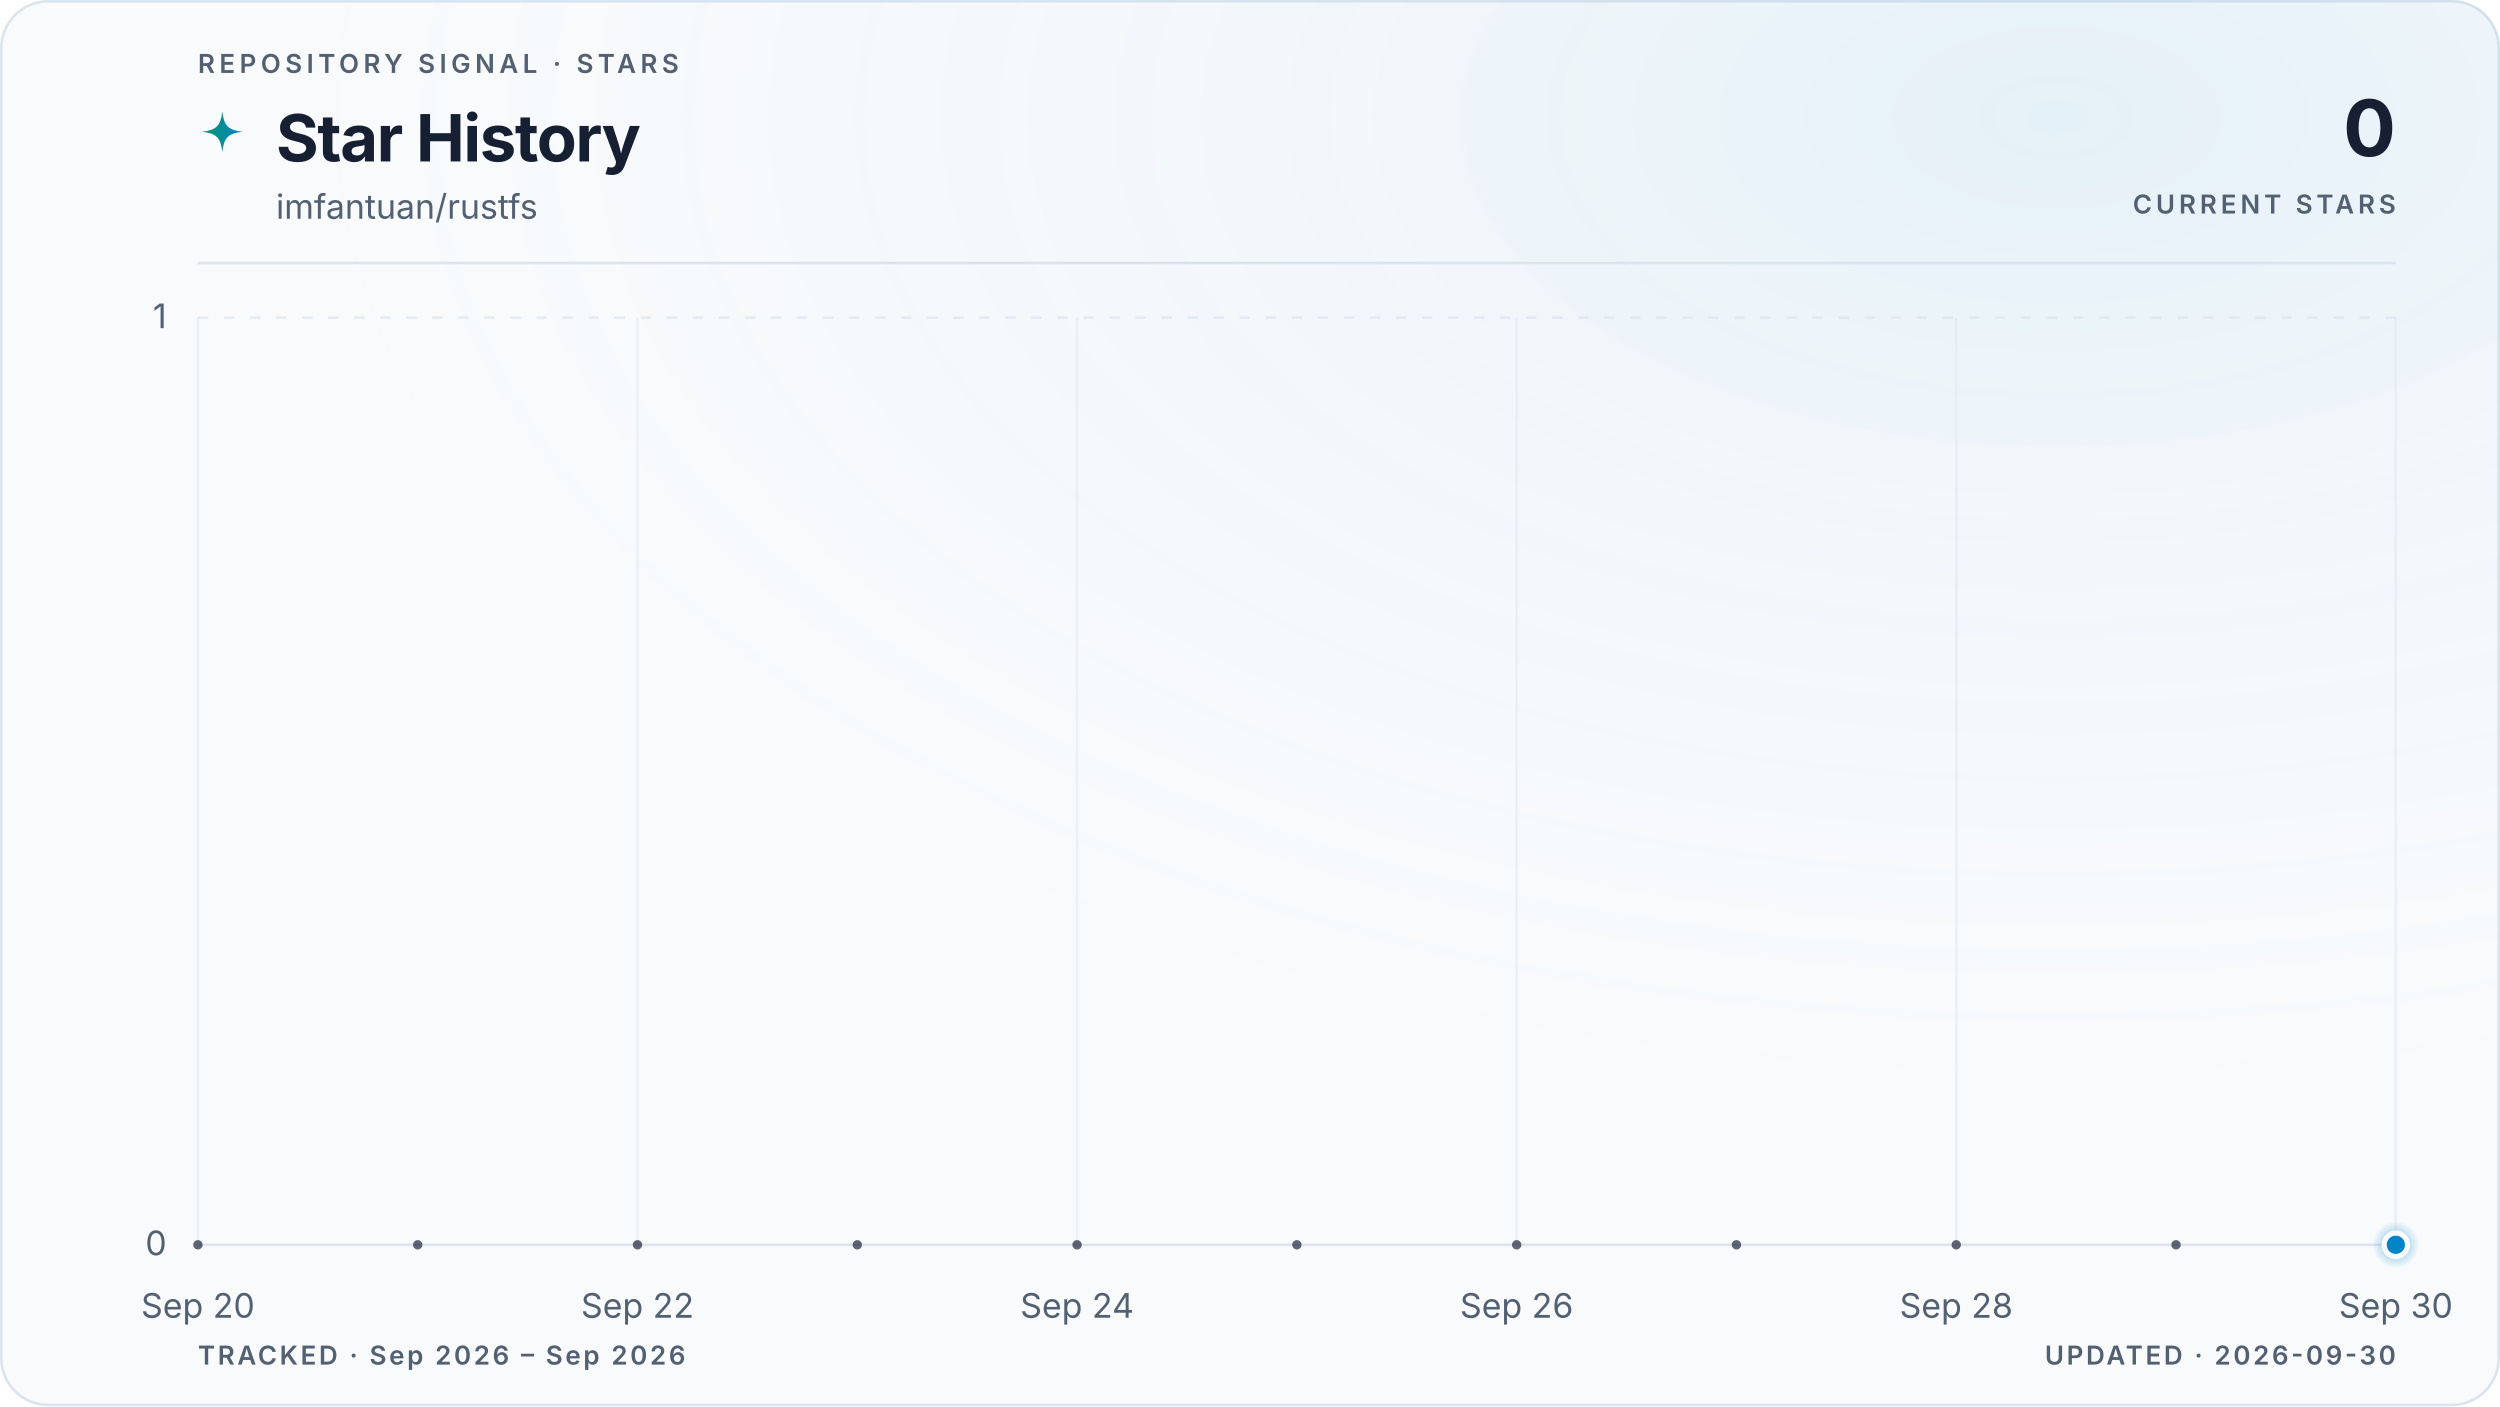
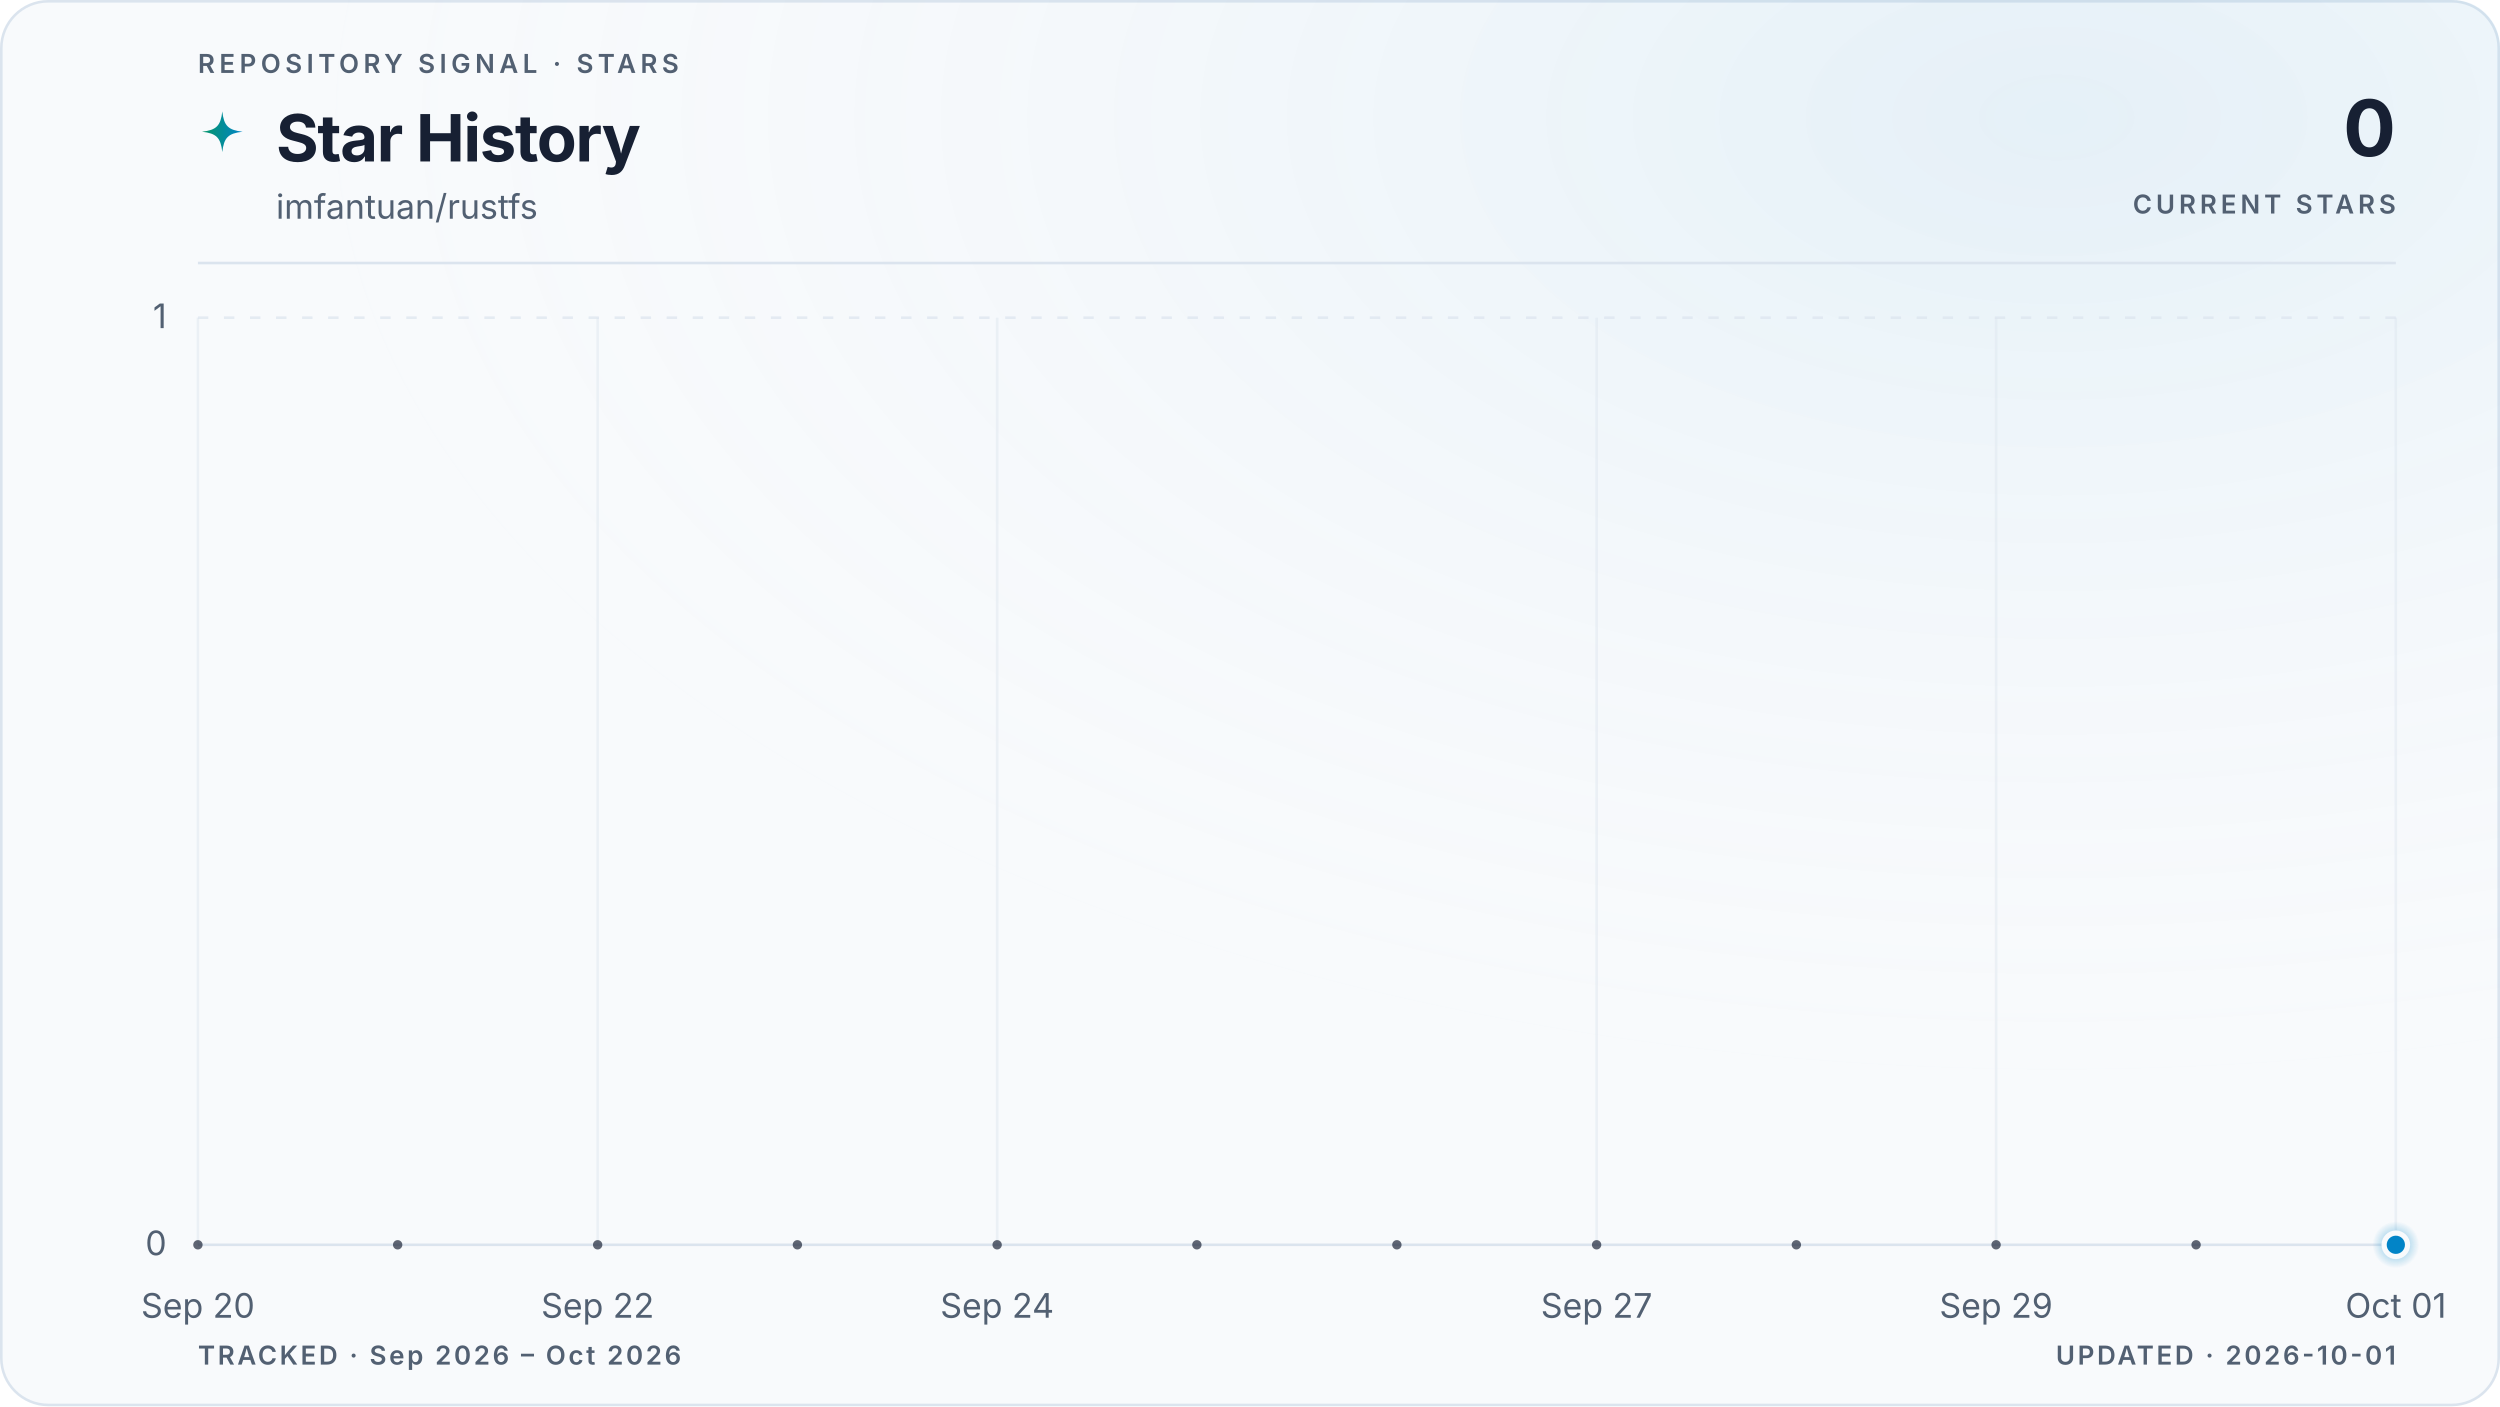
<svg xmlns="http://www.w3.org/2000/svg" viewBox="0 0 960 540" role="img" aria-labelledby="title description" data-style="gradient" data-variant="glow" data-layout="editorial" data-animated="true">
  <defs>
    <linearGradient id="trend" x1="0" y1="0" x2="1" y2="0">
      <stop offset="0%" stop-color="#059669" />
      <stop offset="100%" stop-color="#0284c7" />
    </linearGradient>
    <linearGradient id="area" x1="0" y1="0" x2="0" y2="1">
      <stop offset="0%" stop-color="#059669" stop-opacity="0.22" />
      <stop offset="55%" stop-color="#0284c7" stop-opacity="0.06" />
      <stop offset="100%" stop-color="#0284c7" stop-opacity="0" />
    </linearGradient>
    <radialGradient id="marker-halo" cx="50%" cy="50%" r="50%">
      <stop offset="0%" stop-color="#0284c7" stop-opacity="0.55" />
      <stop offset="100%" stop-color="#0284c7" stop-opacity="0" />
    </radialGradient>
    <radialGradient id="surface-glow" cx="82%" cy="8%" r="70%">
      <stop offset="0%" stop-color="#0284c7" stop-opacity="0.08" />
      <stop offset="100%" stop-color="#f8fafc" stop-opacity="0" />
    </radialGradient>
    <filter id="trend-glow" x="-20%" y="-20%" width="140%" height="140%">
      <feGaussianBlur stdDeviation="5" />
    </filter>
  </defs>
  <style>
.trend-enter{transform-box:fill-box;transform-origin:center;animation:trend-enter 520ms cubic-bezier(0.16,1,0.3,1)}
.marker-enter{transform-box:fill-box;transform-origin:center;animation:marker-enter 320ms cubic-bezier(0.16,1,0.3,1) 200ms both}
.marker-pulse{transform-box:fill-box;transform-origin:center;animation:marker-pulse 2.6s ease-out infinite}
@keyframes trend-enter{from{opacity:.35;transform:translateY(10px)}to{opacity:1;transform:translateY(0)}}
@keyframes marker-enter{from{opacity:0;transform:scale(.4)}to{opacity:1;transform:scale(1)}}
@keyframes marker-pulse{0%{opacity:.5;transform:scale(.7)}70%,100%{opacity:0;transform:scale(2.1)}}
@media (prefers-reduced-motion:reduce){.trend-enter,.marker-enter,.marker-pulse{animation:none!important}}
@media (prefers-reduced-motion:reduce){.marker-pulse{opacity:0}}
</style>
  <rect x="0.5" y="0.5" width="959" height="539" fill="#f8fafc" stroke="#dbe4ee" stroke-width="1" rx="18" />
  <rect width="960" height="540" fill="url(#surface-glow)" rx="18" />
  <text x="76" y="28" fill="#526072" font-family="ui-sans-serif, system-ui, -apple-system, BlinkMacSystemFont, 'Segoe UI', sans-serif" font-size="10" font-weight="600" letter-spacing="1.7">REPOSITORY SIGNAL · STARS</text>
  <path d="M12 1c.8 7.1 2.9 9.2 10 10-7.1.8-9.2 2.9-10 10-.8-7.1-2.9-9.2-10-10 7.1-.8 9.2-2.9 10-10Z" transform="translate(76 42) scale(.78)" fill="url(#trend)" aria-hidden="true" />
  <text x="106" y="62" fill="#172033" font-family="ui-sans-serif, system-ui, -apple-system, BlinkMacSystemFont, 'Segoe UI', sans-serif" font-size="25" font-weight="700" letter-spacing="-0.5">Star History</text>
  <text x="106" y="84" fill="#526072" font-family="ui-sans-serif, system-ui, -apple-system, BlinkMacSystemFont, 'Segoe UI', sans-serif" font-size="13">imfantuan/rustfs</text>
  <text x="920" y="60" fill="#172033" font-family="ui-sans-serif, system-ui, -apple-system, BlinkMacSystemFont, 'Segoe UI', sans-serif" font-size="30" font-weight="700" letter-spacing="-0.6" text-anchor="end">0</text>
  <text x="920" y="82" fill="#526072" font-family="ui-sans-serif, system-ui, -apple-system, BlinkMacSystemFont, 'Segoe UI', sans-serif" font-size="10" font-weight="600" letter-spacing="1.5" text-anchor="end">CURRENT STARS</text>
  <line x1="76" y1="101" x2="920" y2="101" stroke="#dbe4ee" stroke-width="1" />
  <line x1="76" y1="478.0" x2="920" y2="478.0" stroke="#dbe4ee" stroke-width="1" stroke-dasharray="0" opacity="1" />
  <text x="64" y="482.0" fill="#526072" font-family="ui-sans-serif, system-ui, -apple-system, BlinkMacSystemFont, 'Segoe UI', sans-serif" font-size="13" text-anchor="end">0</text>
  <line x1="76" y1="122.0" x2="920" y2="122.0" stroke="#dbe4ee" stroke-width="1" stroke-dasharray="4 6" opacity="0.7" />
  <text x="64" y="126.0" fill="#526072" font-family="ui-sans-serif, system-ui, -apple-system, BlinkMacSystemFont, 'Segoe UI', sans-serif" font-size="13" text-anchor="end">1</text>
  <line x1="76.0" y1="122" x2="76.0" y2="478" stroke="#dbe4ee" stroke-width="1" opacity="0.45" />
  <text x="76.0" y="506" fill="#526072" font-family="ui-sans-serif, system-ui, -apple-system, BlinkMacSystemFont, 'Segoe UI', sans-serif" font-size="13" text-anchor="middle">Sep 20</text>
-   <line x1="244.8" y1="122" x2="244.8" y2="478" stroke="#dbe4ee" stroke-width="1" opacity="0.45" />
-   <text x="244.8" y="506" fill="#526072" font-family="ui-sans-serif, system-ui, -apple-system, BlinkMacSystemFont, 'Segoe UI', sans-serif" font-size="13" text-anchor="middle">Sep 22</text>
-   <line x1="413.6" y1="122" x2="413.6" y2="478" stroke="#dbe4ee" stroke-width="1" opacity="0.45" />
-   <text x="413.6" y="506" fill="#526072" font-family="ui-sans-serif, system-ui, -apple-system, BlinkMacSystemFont, 'Segoe UI', sans-serif" font-size="13" text-anchor="middle">Sep 24</text>
-   <line x1="582.4" y1="122" x2="582.4" y2="478" stroke="#dbe4ee" stroke-width="1" opacity="0.45" />
-   <text x="582.4" y="506" fill="#526072" font-family="ui-sans-serif, system-ui, -apple-system, BlinkMacSystemFont, 'Segoe UI', sans-serif" font-size="13" text-anchor="middle">Sep 26</text>
-   <line x1="751.2" y1="122" x2="751.2" y2="478" stroke="#dbe4ee" stroke-width="1" opacity="0.45" />
-   <text x="751.2" y="506" fill="#526072" font-family="ui-sans-serif, system-ui, -apple-system, BlinkMacSystemFont, 'Segoe UI', sans-serif" font-size="13" text-anchor="middle">Sep 28</text>
+   <line x1="229.5" y1="122" x2="229.5" y2="478" stroke="#dbe4ee" stroke-width="1" opacity="0.45" />
+   <text x="229.5" y="506" fill="#526072" font-family="ui-sans-serif, system-ui, -apple-system, BlinkMacSystemFont, 'Segoe UI', sans-serif" font-size="13" text-anchor="middle">Sep 22</text>
+   <line x1="382.9" y1="122" x2="382.9" y2="478" stroke="#dbe4ee" stroke-width="1" opacity="0.45" />
+   <text x="382.9" y="506" fill="#526072" font-family="ui-sans-serif, system-ui, -apple-system, BlinkMacSystemFont, 'Segoe UI', sans-serif" font-size="13" text-anchor="middle">Sep 24</text>
+   <line x1="613.1" y1="122" x2="613.1" y2="478" stroke="#dbe4ee" stroke-width="1" opacity="0.45" />
+   <text x="613.1" y="506" fill="#526072" font-family="ui-sans-serif, system-ui, -apple-system, BlinkMacSystemFont, 'Segoe UI', sans-serif" font-size="13" text-anchor="middle">Sep 27</text>
+   <line x1="766.5" y1="122" x2="766.5" y2="478" stroke="#dbe4ee" stroke-width="1" opacity="0.45" />
+   <text x="766.5" y="506" fill="#526072" font-family="ui-sans-serif, system-ui, -apple-system, BlinkMacSystemFont, 'Segoe UI', sans-serif" font-size="13" text-anchor="middle">Sep 29</text>
  <line x1="920.0" y1="122" x2="920.0" y2="478" stroke="#dbe4ee" stroke-width="1" opacity="0.45" />
-   <text x="920.0" y="506" fill="#526072" font-family="ui-sans-serif, system-ui, -apple-system, BlinkMacSystemFont, 'Segoe UI', sans-serif" font-size="13" text-anchor="middle">Sep 30</text>
+   <text x="920.0" y="506" fill="#526072" font-family="ui-sans-serif, system-ui, -apple-system, BlinkMacSystemFont, 'Segoe UI', sans-serif" font-size="13" text-anchor="middle">Oct 01</text>
  <g class="trend-enter">
-     <path d="M 76.0 478.0 C 104.1 478.0, 132.3 478.0, 160.4 478.0 C 188.5 478.0, 216.7 478.0, 244.8 478.0 C 272.9 478.0, 301.1 478.0, 329.2 478.0 C 357.3 478.0, 385.5 478.0, 413.6 478.0 C 441.7 478.0, 469.9 478.0, 498.0 478.0 C 526.1 478.0, 554.3 478.0, 582.4 478.0 C 610.5 478.0, 638.7 478.0, 666.8 478.0 C 694.9 478.0, 723.1 478.0, 751.2 478.0 C 779.3 478.0, 807.5 478.0, 835.6 478.0 C 863.7 478.0, 891.9 478.0, 920.0 478.0 L 920.0 478.0 L 76.0 478.0 Z" fill="url(#area)" />
-     <path d="M 76.0 478.0 C 104.1 478.0, 132.3 478.0, 160.4 478.0 C 188.5 478.0, 216.7 478.0, 244.8 478.0 C 272.9 478.0, 301.1 478.0, 329.2 478.0 C 357.3 478.0, 385.5 478.0, 413.6 478.0 C 441.7 478.0, 469.9 478.0, 498.0 478.0 C 526.1 478.0, 554.3 478.0, 582.4 478.0 C 610.5 478.0, 638.7 478.0, 666.8 478.0 C 694.9 478.0, 723.1 478.0, 751.2 478.0 C 779.3 478.0, 807.5 478.0, 835.6 478.0 C 863.7 478.0, 891.9 478.0, 920.0 478.0" fill="none" stroke="url(#trend)" stroke-width="10" stroke-linecap="round" stroke-linejoin="round" opacity="0.10" filter="url(#trend-glow)" />
-     <path d="M 76.0 478.0 C 104.1 478.0, 132.3 478.0, 160.4 478.0 C 188.5 478.0, 216.7 478.0, 244.8 478.0 C 272.9 478.0, 301.1 478.0, 329.2 478.0 C 357.3 478.0, 385.5 478.0, 413.6 478.0 C 441.7 478.0, 469.9 478.0, 498.0 478.0 C 526.1 478.0, 554.3 478.0, 582.4 478.0 C 610.5 478.0, 638.7 478.0, 666.8 478.0 C 694.9 478.0, 723.1 478.0, 751.2 478.0 C 779.3 478.0, 807.5 478.0, 835.6 478.0 C 863.7 478.0, 891.9 478.0, 920.0 478.0" fill="none" stroke="url(#trend)" stroke-width="3" stroke-linecap="round" stroke-linejoin="round" />
-     <g data-point-count="10" fill="#172033" opacity="0.68">
+     <path d="M 76.0 478.0 C 101.6 478.0, 127.2 478.0, 152.7 478.0 C 178.3 478.0, 203.9 478.0, 229.5 478.0 C 255.0 478.0, 280.6 478.0, 306.2 478.0 C 331.8 478.0, 357.3 478.0, 382.9 478.0 C 408.5 478.0, 434.1 478.0, 459.6 478.0 C 485.2 478.0, 510.8 478.0, 536.4 478.0 C 561.9 478.0, 587.5 478.0, 613.1 478.0 C 638.7 478.0, 664.2 478.0, 689.8 478.0 C 715.4 478.0, 741.0 478.0, 766.5 478.0 C 792.1 478.0, 817.7 478.0, 843.3 478.0 C 868.8 478.0, 894.4 478.0, 920.0 478.0 L 920.0 478.0 L 76.0 478.0 Z" fill="url(#area)" />
+     <path d="M 76.0 478.0 C 101.6 478.0, 127.2 478.0, 152.7 478.0 C 178.3 478.0, 203.9 478.0, 229.5 478.0 C 255.0 478.0, 280.6 478.0, 306.2 478.0 C 331.8 478.0, 357.3 478.0, 382.9 478.0 C 408.5 478.0, 434.1 478.0, 459.6 478.0 C 485.2 478.0, 510.8 478.0, 536.4 478.0 C 561.9 478.0, 587.5 478.0, 613.1 478.0 C 638.7 478.0, 664.2 478.0, 689.8 478.0 C 715.4 478.0, 741.0 478.0, 766.5 478.0 C 792.1 478.0, 817.7 478.0, 843.3 478.0 C 868.8 478.0, 894.4 478.0, 920.0 478.0" fill="none" stroke="url(#trend)" stroke-width="10" stroke-linecap="round" stroke-linejoin="round" opacity="0.10" filter="url(#trend-glow)" />
+     <path d="M 76.0 478.0 C 101.6 478.0, 127.2 478.0, 152.7 478.0 C 178.3 478.0, 203.9 478.0, 229.5 478.0 C 255.0 478.0, 280.6 478.0, 306.2 478.0 C 331.8 478.0, 357.3 478.0, 382.9 478.0 C 408.5 478.0, 434.1 478.0, 459.6 478.0 C 485.2 478.0, 510.8 478.0, 536.4 478.0 C 561.9 478.0, 587.5 478.0, 613.1 478.0 C 638.7 478.0, 664.2 478.0, 689.8 478.0 C 715.4 478.0, 741.0 478.0, 766.5 478.0 C 792.1 478.0, 817.7 478.0, 843.3 478.0 C 868.8 478.0, 894.4 478.0, 920.0 478.0" fill="none" stroke="url(#trend)" stroke-width="3" stroke-linecap="round" stroke-linejoin="round" />
+     <g data-point-count="11" fill="#172033" opacity="0.68">
      <circle cx="76.0" cy="478.0" r="1.8" />
-       <circle cx="160.4" cy="478.0" r="1.8" />
-       <circle cx="244.8" cy="478.0" r="1.8" />
-       <circle cx="329.2" cy="478.0" r="1.8" />
-       <circle cx="413.6" cy="478.0" r="1.8" />
-       <circle cx="498.0" cy="478.0" r="1.8" />
-       <circle cx="582.4" cy="478.0" r="1.8" />
-       <circle cx="666.8" cy="478.0" r="1.8" />
-       <circle cx="751.2" cy="478.0" r="1.8" />
-       <circle cx="835.6" cy="478.0" r="1.8" />
+       <circle cx="152.7" cy="478.0" r="1.8" />
+       <circle cx="229.5" cy="478.0" r="1.8" />
+       <circle cx="306.2" cy="478.0" r="1.8" />
+       <circle cx="382.9" cy="478.0" r="1.8" />
+       <circle cx="459.6" cy="478.0" r="1.8" />
+       <circle cx="536.4" cy="478.0" r="1.8" />
+       <circle cx="613.1" cy="478.0" r="1.8" />
+       <circle cx="689.8" cy="478.0" r="1.8" />
+       <circle cx="766.5" cy="478.0" r="1.8" />
+       <circle cx="843.3" cy="478.0" r="1.8" />
    </g>
  </g>
  <g class="marker-enter">
    <circle class="marker-pulse" cx="920.0" cy="478.0" r="9" fill="url(#marker-halo)" />
    <circle cx="920.0" cy="478.0" r="4.5" fill="#0284c7" stroke="#f8fafc" stroke-width="2" />
  </g>
-   <text x="76" y="524" fill="#526072" font-family="ui-sans-serif, system-ui, -apple-system, BlinkMacSystemFont, 'Segoe UI', sans-serif" font-size="10" font-weight="600" letter-spacing="1">TRACKED · Sep 2026 – Sep 2026</text>
-   <text x="920" y="524" fill="#526072" font-family="ui-sans-serif, system-ui, -apple-system, BlinkMacSystemFont, 'Segoe UI', sans-serif" font-size="10" font-weight="600" letter-spacing="1" text-anchor="end">UPDATED · 2026-09-30</text>
+   <text x="76" y="524" fill="#526072" font-family="ui-sans-serif, system-ui, -apple-system, BlinkMacSystemFont, 'Segoe UI', sans-serif" font-size="10" font-weight="600" letter-spacing="1">TRACKED · Sep 2026 – Oct 2026</text>
+   <text x="920" y="524" fill="#526072" font-family="ui-sans-serif, system-ui, -apple-system, BlinkMacSystemFont, 'Segoe UI', sans-serif" font-size="10" font-weight="600" letter-spacing="1" text-anchor="end">UPDATED · 2026-10-01</text>
</svg>
